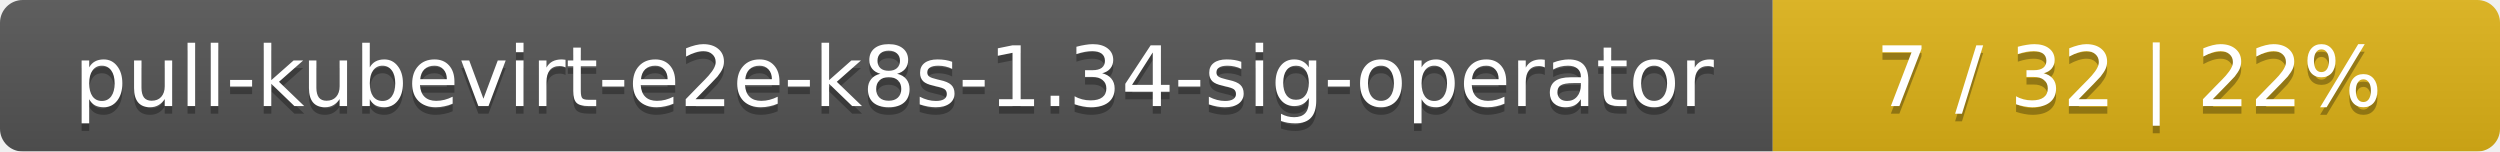
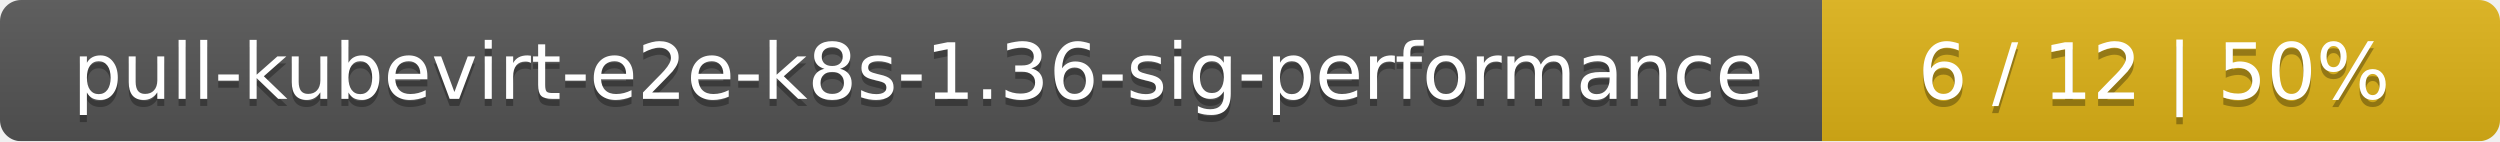
- <svg xmlns="http://www.w3.org/2000/svg" width="330" height="20">
+ <svg xmlns="http://www.w3.org/2000/svg" width="354" height="20">
  <linearGradient id="smooth" x2="0" y2="100%">
    <stop offset="0" stop-color="#bbb" stop-opacity=".1" />
    <stop offset="1" stop-opacity=".1" />
  </linearGradient>
  <mask id="round">
-     <rect width="330" height="20" rx="3" fill="#fff" />
+     <rect width="354" height="20" rx="3" fill="#fff" />
  </mask>
  <g mask="url(#round)">
-     <rect width="234" height="20" fill="#555" />
-     <rect x="234" width="96" height="20" fill="#dfb317" />
-     <rect width="330" height="20" fill="url(#smooth)" />
+     <rect width="258" height="20" fill="#555" />
+     <rect x="258" width="96" height="20" fill="#dfb317" />
+     <rect width="354" height="20" fill="url(#smooth)" />
  </g>
  <g fill="#fff" text-anchor="middle" font-family="DejaVu Sans,Verdana,Geneva,sans-serif" font-size="11">
-     <text x="118" y="15" fill="#010101" fill-opacity=".3">pull-kubevirt-e2e-k8s-1.34-sig-operator</text>
-     <text x="118" y="14">pull-kubevirt-e2e-k8s-1.34-sig-operator</text>
-     <text x="281" y="15" fill="#010101" fill-opacity=".3">7 / 32    |    22%</text>
-     <text x="281" y="14">7 / 32    |    22%</text>
+     <text x="130" y="15" fill="#010101" fill-opacity=".3">pull-kubevirt-e2e-k8s-1.36-sig-performance</text>
+     <text x="130" y="14">pull-kubevirt-e2e-k8s-1.36-sig-performance</text>
+     <text x="305" y="15" fill="#010101" fill-opacity=".3">6 / 12    |    50%</text>
+     <text x="305" y="14">6 / 12    |    50%</text>
  </g>
</svg>
